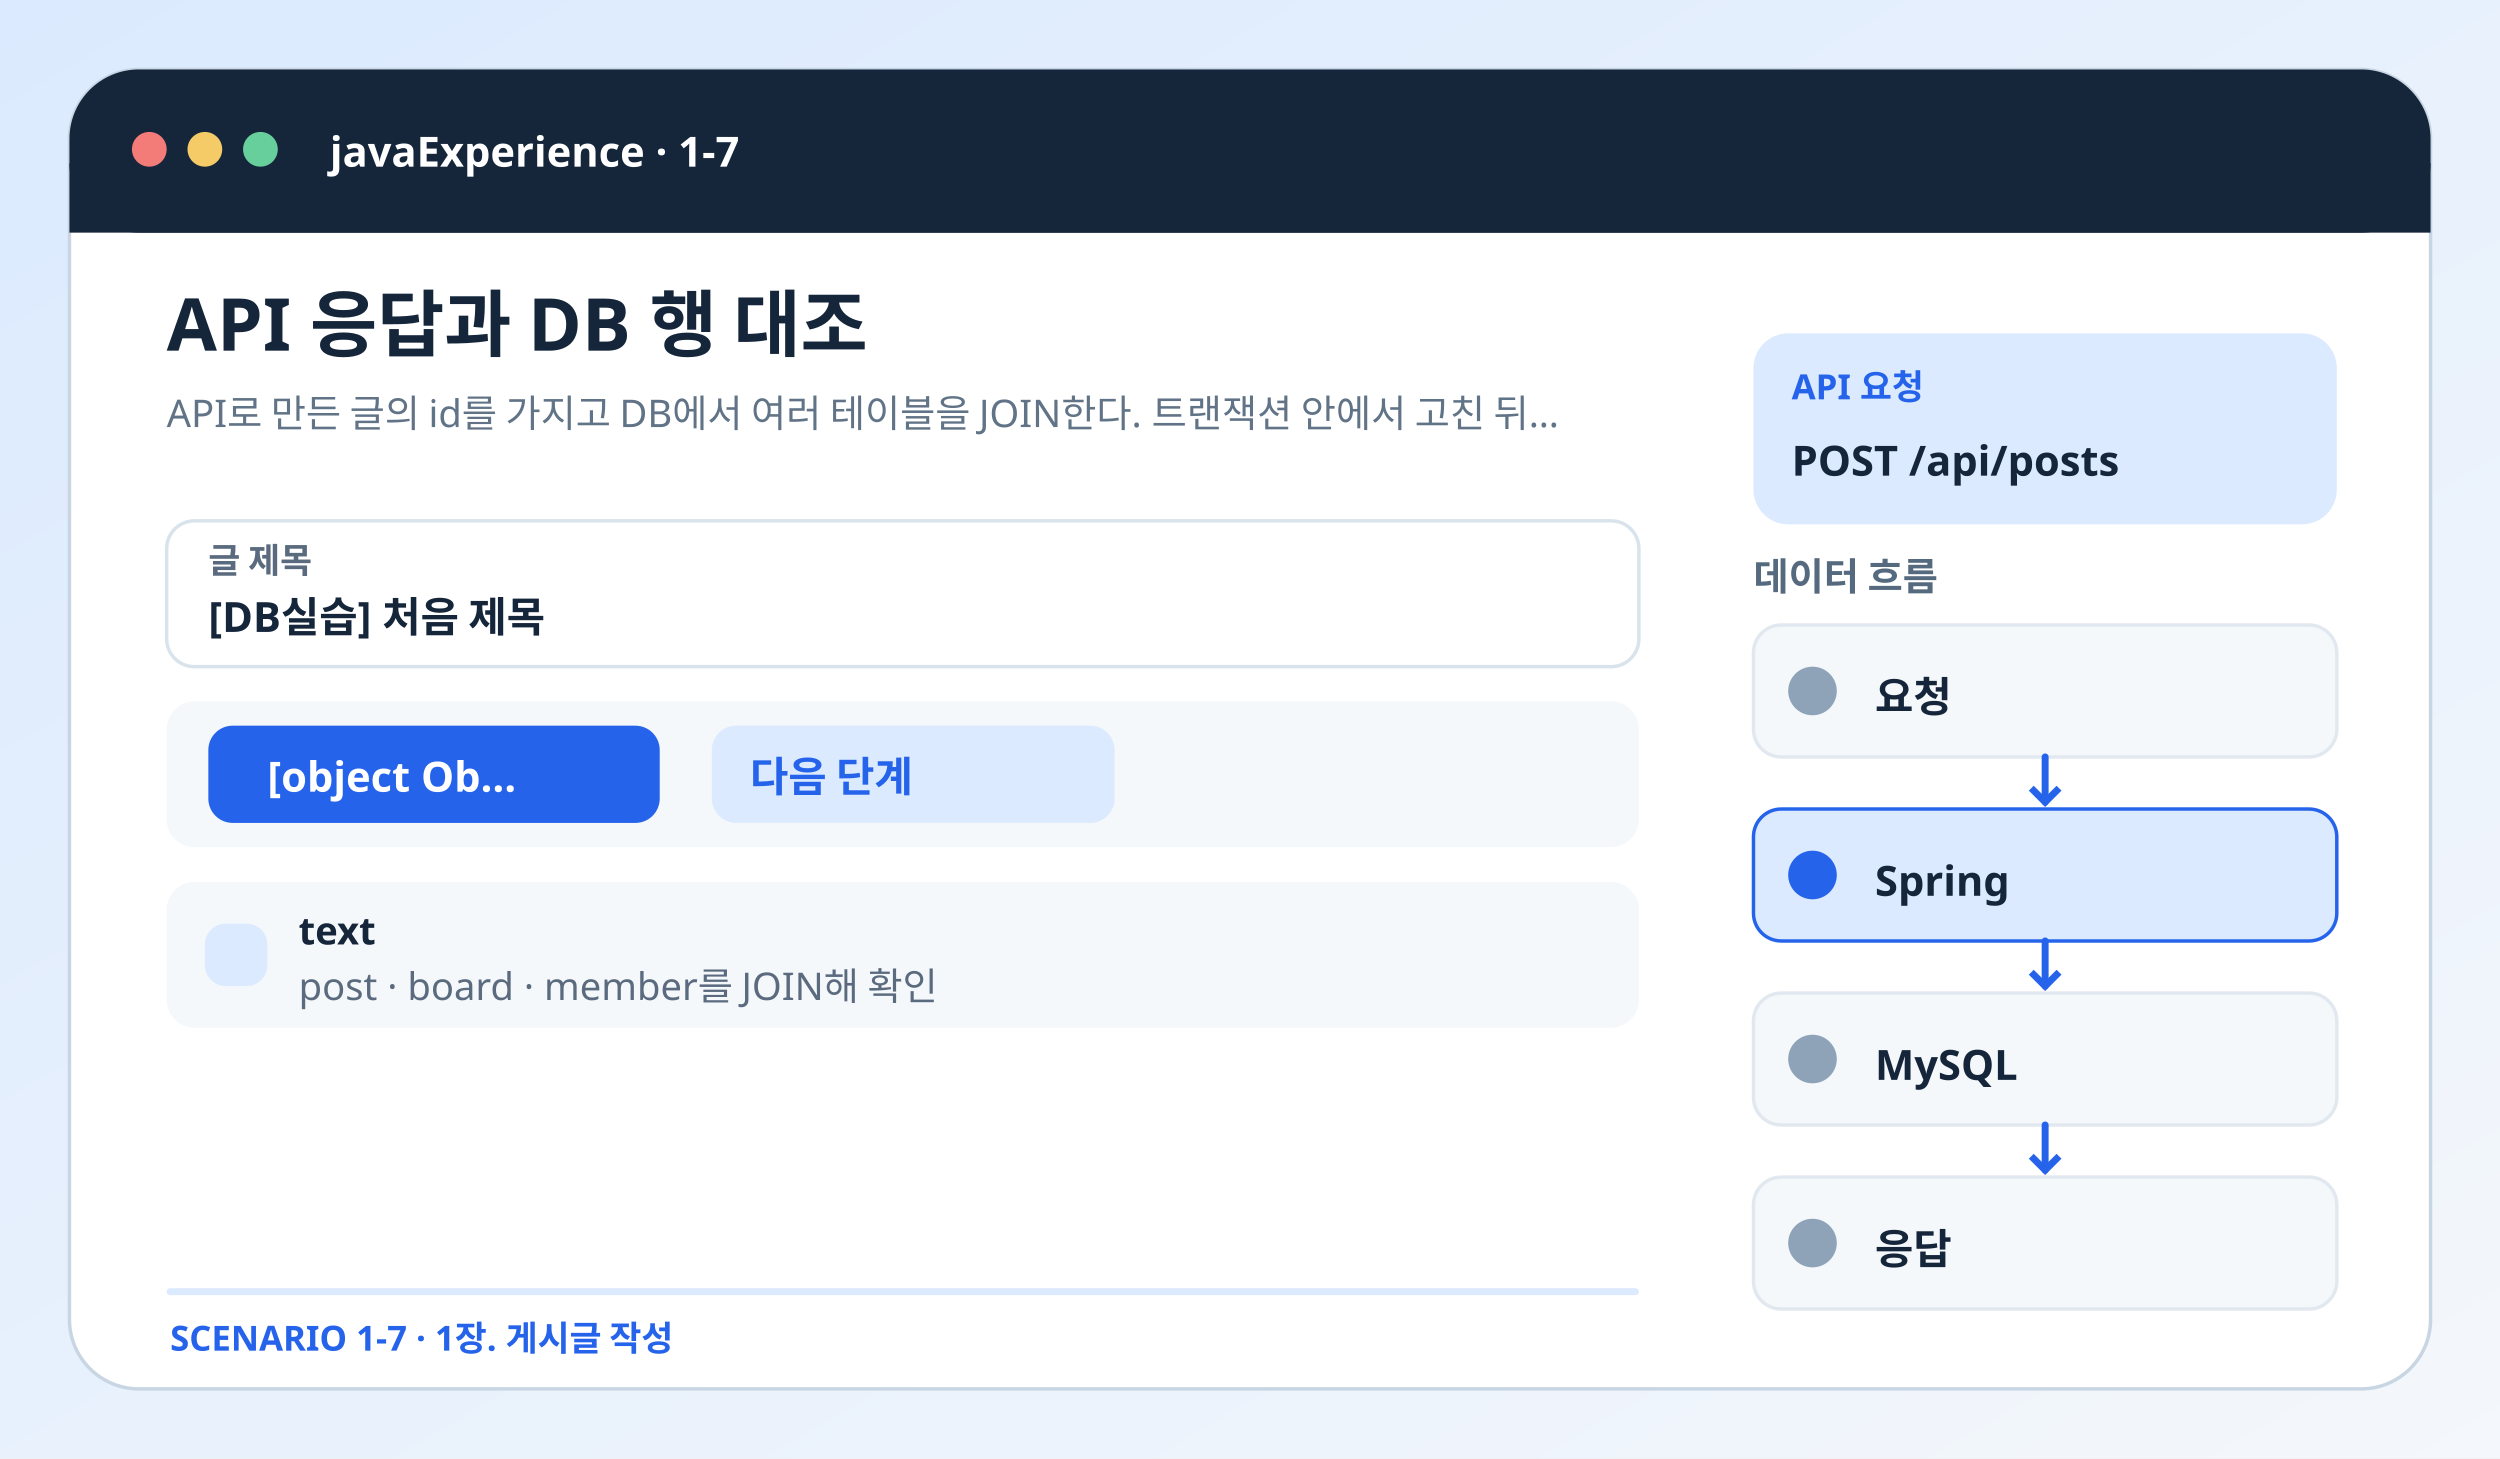
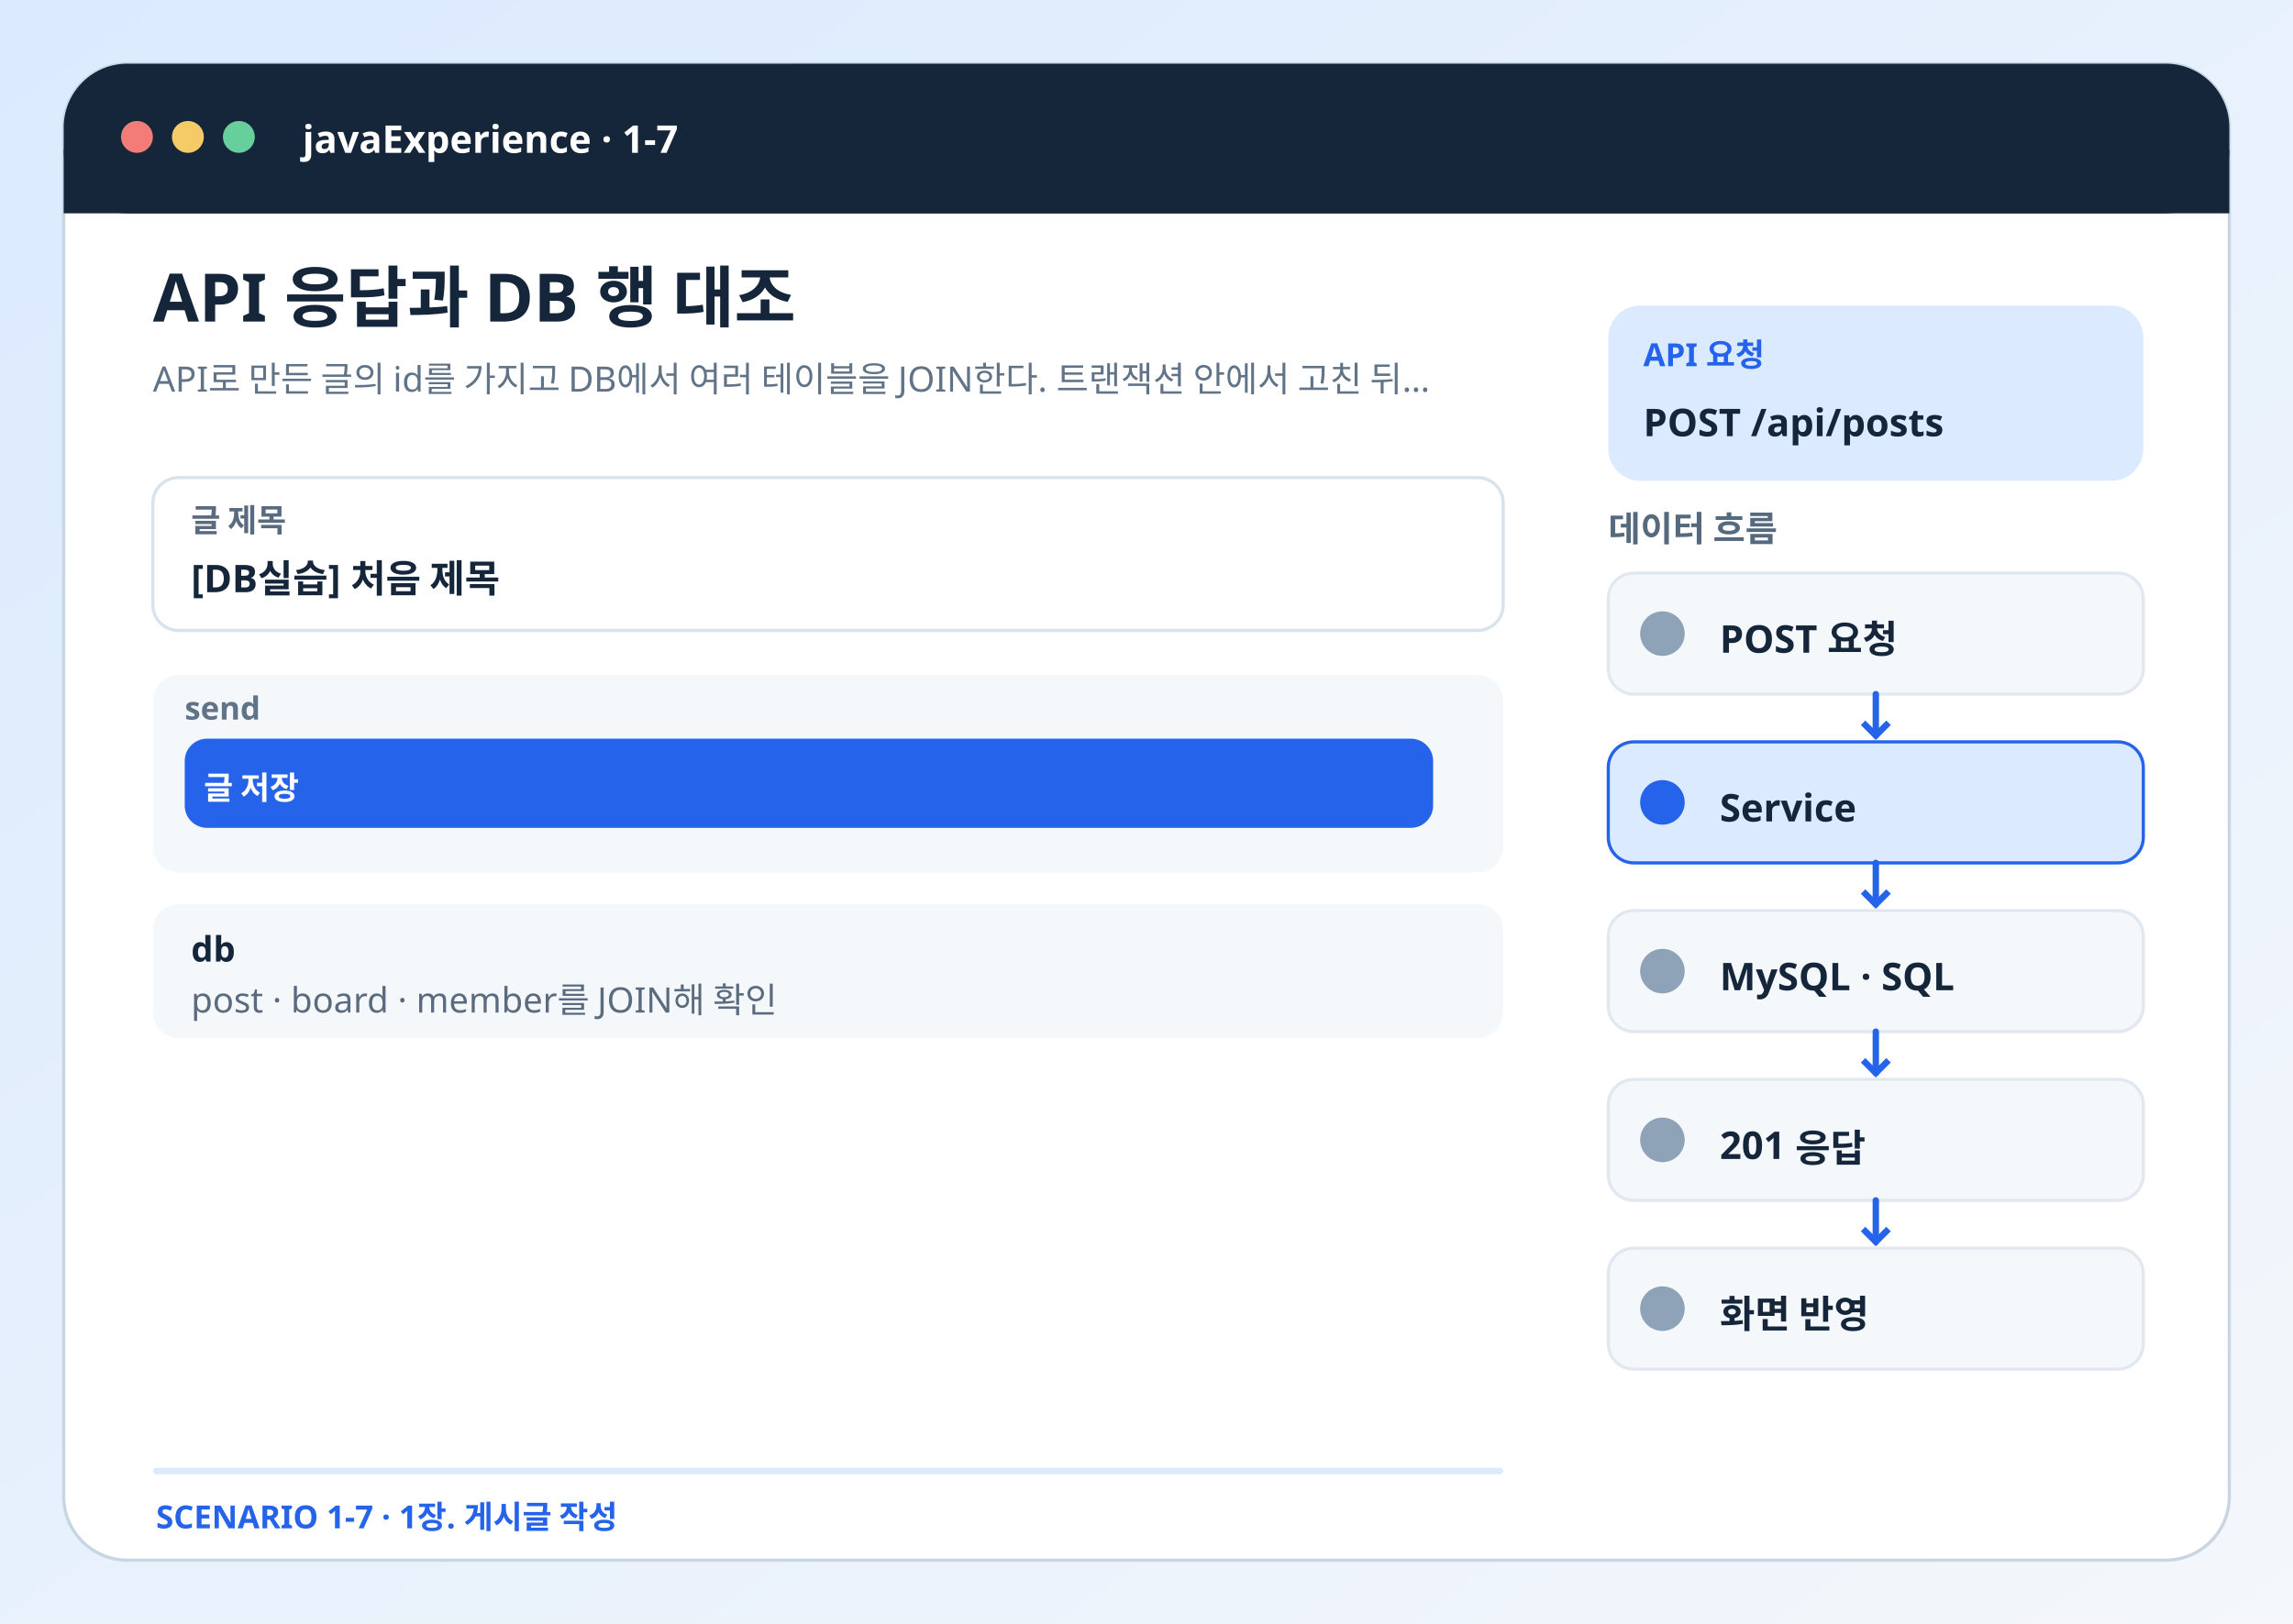
- <svg xmlns="http://www.w3.org/2000/svg" viewBox="0 0 720 420" role="img" aria-labelledby="title desc">
+ <svg xmlns="http://www.w3.org/2000/svg" viewBox="0 0 720 510" role="img" aria-labelledby="title desc">
  <defs>
    <linearGradient id="bg" x2="1" y2="1">
      <stop stop-color="#dbeafe" />
      <stop offset="1" stop-color="#f4f7fb" />
    </linearGradient>
  </defs>
-   <rect x="0" y="0" width="720" height="420" rx="0" fill="url(#bg)" stroke="none" />
-   <rect x="20" y="20" width="680" height="380" rx="20" fill="#fff" stroke="#c8d5e3" />
+   <rect x="0" y="0" width="720" height="510" rx="0" fill="url(#bg)" stroke="none" />
+   <rect x="20" y="20" width="680" height="470" rx="20" fill="#fff" stroke="#c8d5e3" />
  <rect x="20" y="20" width="680" height="47" rx="20" fill="#15263b" stroke="none" />
  <rect x="20" y="47" width="680" height="20" rx="0" fill="#15263b" stroke="none" />
  <circle cx="43" cy="43" r="5" fill="#f47c78" />
  <circle cx="59" cy="43" r="5" fill="#f5cb68" />
  <circle cx="75" cy="43" r="5" fill="#66cf9c" />
  <text x="95" y="48" fill="#fff" font-size="12" font-weight="750" font-family="Pretendard,Apple SD Gothic Neo,Noto Sans KR,sans-serif">javaExperience · 1-7</text>
  <text x="48" y="101" fill="#15263b" font-size="21" font-weight="800" font-family="Pretendard,Apple SD Gothic Neo,Noto Sans KR,sans-serif">API 응답과 DB 행 대조</text>
  <text x="48" y="123" fill="#617387" font-size="11" font-weight="500" font-family="Pretendard,Apple SD Gothic Neo,Noto Sans KR,sans-serif">API로 만든 글의 id를 가지고 DB에서 여러 테이블을 JOIN한다. 트랜잭션 안에서 고친 뒤…</text>
  <rect x="505" y="96" width="168" height="55" rx="10" fill="#dbeafe" stroke="none" />
  <text x="516" y="115" fill="#2563eb" font-size="10" font-weight="700" font-family="Pretendard,Apple SD Gothic Neo,Noto Sans KR,sans-serif">API 요청</text>
  <text x="516" y="137" fill="#15263b" font-size="12" font-weight="800" font-family="Pretendard,Apple SD Gothic Neo,Noto Sans KR,sans-serif">POST /api/posts</text>
-   <rect x="48" y="150" width="424" height="42" rx="8" fill="#fff" stroke="#d9e3ec" />
-   <text x="60" y="165" fill="#5b6b7f" font-size="10" font-weight="650" font-family="Pretendard,Apple SD Gothic Neo,Noto Sans KR,sans-serif">글 제목</text>
-   <text x="60" y="182" fill="#15263b" font-size="12" font-weight="600" font-family="Pretendard,Apple SD Gothic Neo,Noto Sans KR,sans-serif">[DB실습] 처음 제목</text>
-   <rect x="48" y="202" width="424" height="42" rx="8" fill="#f5f8fb" stroke="none" />
-   <rect x="60" y="209" width="130" height="28" rx="7" fill="#2563eb" stroke="none" />
-   <text x="77" y="228" fill="#fff" font-size="12" font-weight="700" font-family="Pretendard,Apple SD Gothic Neo,Noto Sans KR,sans-serif">[object Ob…</text>
-   <rect x="205" y="209" width="116" height="28" rx="7" fill="#dbeafe" stroke="none" />
-   <text x="216" y="228" fill="#2563eb" font-size="12" font-weight="650" font-family="Pretendard,Apple SD Gothic Neo,Noto Sans KR,sans-serif">다음 단계</text>
-   <rect x="48" y="254" width="424" height="42" rx="8" fill="#f5f8fb" stroke="none" />
-   <rect x="59" y="266" width="18" height="18" rx="6" fill="#dbeafe" stroke="none" />
-   <text x="86" y="272" fill="#15263b" font-size="11" font-weight="700" font-family="Pretendard,Apple SD Gothic Neo,Noto Sans KR,sans-serif">text</text>
-   <text x="86" y="288" fill="#5b6b7f" font-size="11" font-weight="500" font-family="Pretendard,Apple SD Gothic Neo,Noto Sans KR,sans-serif">post · board · member를 JOIN해 확인</text>
+   <rect x="48" y="150" width="424" height="48" rx="8" fill="#fff" stroke="#d9e3ec" />
+   <text x="60" y="167" fill="#5b6b7f" font-size="10" font-weight="650" font-family="Pretendard,Apple SD Gothic Neo,Noto Sans KR,sans-serif">글 제목</text>
+   <text x="60" y="186" fill="#15263b" font-size="12" font-weight="600" font-family="Pretendard,Apple SD Gothic Neo,Noto Sans KR,sans-serif">[DB실습] 처음 제목</text>
+   <rect x="48" y="212" width="424" height="62" rx="8" fill="#f5f8fb" stroke="none" />
+   <text x="58" y="226" fill="#617387" font-size="10" font-weight="700" font-family="Pretendard,Apple SD Gothic Neo,Noto Sans KR,sans-serif">send</text>
+   <rect x="58" y="232" width="392" height="28" rx="7" fill="#2563eb" stroke="none" />
+   <text x="64" y="251" fill="#fff" font-size="10" font-weight="700" font-family="Pretendard,Apple SD Gothic Neo,Noto Sans KR,sans-serif">글 저장</text>
+   <rect x="48" y="284" width="424" height="42" rx="8" fill="#f5f8fb" stroke="none" />
+   <text x="60" y="302" fill="#15263b" font-size="11" font-weight="700" font-family="Pretendard,Apple SD Gothic Neo,Noto Sans KR,sans-serif">db</text>
+   <text x="60" y="318" fill="#5b6b7f" font-size="11" font-weight="500" font-family="Pretendard,Apple SD Gothic Neo,Noto Sans KR,sans-serif">post · board · member를 JOIN해 확인</text>
  <text x="505" y="170" fill="#566a7f" font-size="11" font-weight="750" font-family="Pretendard,Apple SD Gothic Neo,Noto Sans KR,sans-serif">데이터 흐름</text>
  <rect x="505" y="180" width="168" height="38" rx="8" fill="#f5f8fb" stroke="#e2e8ef" />
  <rect x="515" y="192" width="14" height="14" rx="7" fill="#8ea3b8" stroke="none" />
-   <text x="540" y="205" fill="#15263b" font-size="12" font-weight="700" font-family="Pretendard,Apple SD Gothic Neo,Noto Sans KR,sans-serif">요청</text>
+   <text x="540" y="205" fill="#15263b" font-size="12" font-weight="700" font-family="Pretendard,Apple SD Gothic Neo,Noto Sans KR,sans-serif">POST 요청</text>
  <path d="M589 218v13" stroke="#2563eb" stroke-width="2" stroke-linecap="round" />
  <path d="m585 227 4 4 4-4" fill="none" stroke="#2563eb" stroke-width="2" />
  <rect x="505" y="233" width="168" height="38" rx="8" fill="#dbeafe" stroke="#2563eb" />
  <rect x="515" y="245" width="14" height="14" rx="7" fill="#2563eb" stroke="none" />
-   <text x="540" y="258" fill="#15263b" font-size="12" font-weight="700" font-family="Pretendard,Apple SD Gothic Neo,Noto Sans KR,sans-serif">Spring</text>
+   <text x="540" y="258" fill="#15263b" font-size="12" font-weight="700" font-family="Pretendard,Apple SD Gothic Neo,Noto Sans KR,sans-serif">Service</text>
  <path d="M589 271v13" stroke="#2563eb" stroke-width="2" stroke-linecap="round" />
  <path d="m585 280 4 4 4-4" fill="none" stroke="#2563eb" stroke-width="2" />
  <rect x="505" y="286" width="168" height="38" rx="8" fill="#f5f8fb" stroke="#e2e8ef" />
  <rect x="515" y="298" width="14" height="14" rx="7" fill="#8ea3b8" stroke="none" />
-   <text x="540" y="311" fill="#15263b" font-size="12" font-weight="700" font-family="Pretendard,Apple SD Gothic Neo,Noto Sans KR,sans-serif">MySQL</text>
+   <text x="540" y="311" fill="#15263b" font-size="12" font-weight="700" font-family="Pretendard,Apple SD Gothic Neo,Noto Sans KR,sans-serif">MySQL · SQL</text>
  <path d="M589 324v13" stroke="#2563eb" stroke-width="2" stroke-linecap="round" />
  <path d="m585 333 4 4 4-4" fill="none" stroke="#2563eb" stroke-width="2" />
  <rect x="505" y="339" width="168" height="38" rx="8" fill="#f5f8fb" stroke="#e2e8ef" />
  <rect x="515" y="351" width="14" height="14" rx="7" fill="#8ea3b8" stroke="none" />
-   <text x="540" y="364" fill="#15263b" font-size="12" font-weight="700" font-family="Pretendard,Apple SD Gothic Neo,Noto Sans KR,sans-serif">응답</text>
-   <rect x="48" y="371" width="424" height="2" rx="1" fill="#dbeafe" stroke="none" />
-   <text x="49" y="389" fill="#2563eb" font-size="10" font-weight="750" font-family="Pretendard,Apple SD Gothic Neo,Noto Sans KR,sans-serif">SCENARIO 1-7 · 1장. 게시글 작성</text>
+   <text x="540" y="364" fill="#15263b" font-size="12" font-weight="700" font-family="Pretendard,Apple SD Gothic Neo,Noto Sans KR,sans-serif">201 응답</text>
+   <path d="M589 377v13" stroke="#2563eb" stroke-width="2" stroke-linecap="round" />
+   <path d="m585 386 4 4 4-4" fill="none" stroke="#2563eb" stroke-width="2" />
+   <rect x="505" y="392" width="168" height="38" rx="8" fill="#f5f8fb" stroke="#e2e8ef" />
+   <rect x="515" y="404" width="14" height="14" rx="7" fill="#8ea3b8" stroke="none" />
+   <text x="540" y="417" fill="#15263b" font-size="12" font-weight="700" font-family="Pretendard,Apple SD Gothic Neo,Noto Sans KR,sans-serif">화면 반영</text>
+   <rect x="48" y="461" width="424" height="2" rx="1" fill="#dbeafe" stroke="none" />
+   <text x="49" y="480" fill="#2563eb" font-size="10" font-weight="750" font-family="Pretendard,Apple SD Gothic Neo,Noto Sans KR,sans-serif">SCENARIO 1-7 · 1장. 게시글 작성</text>
</svg>
